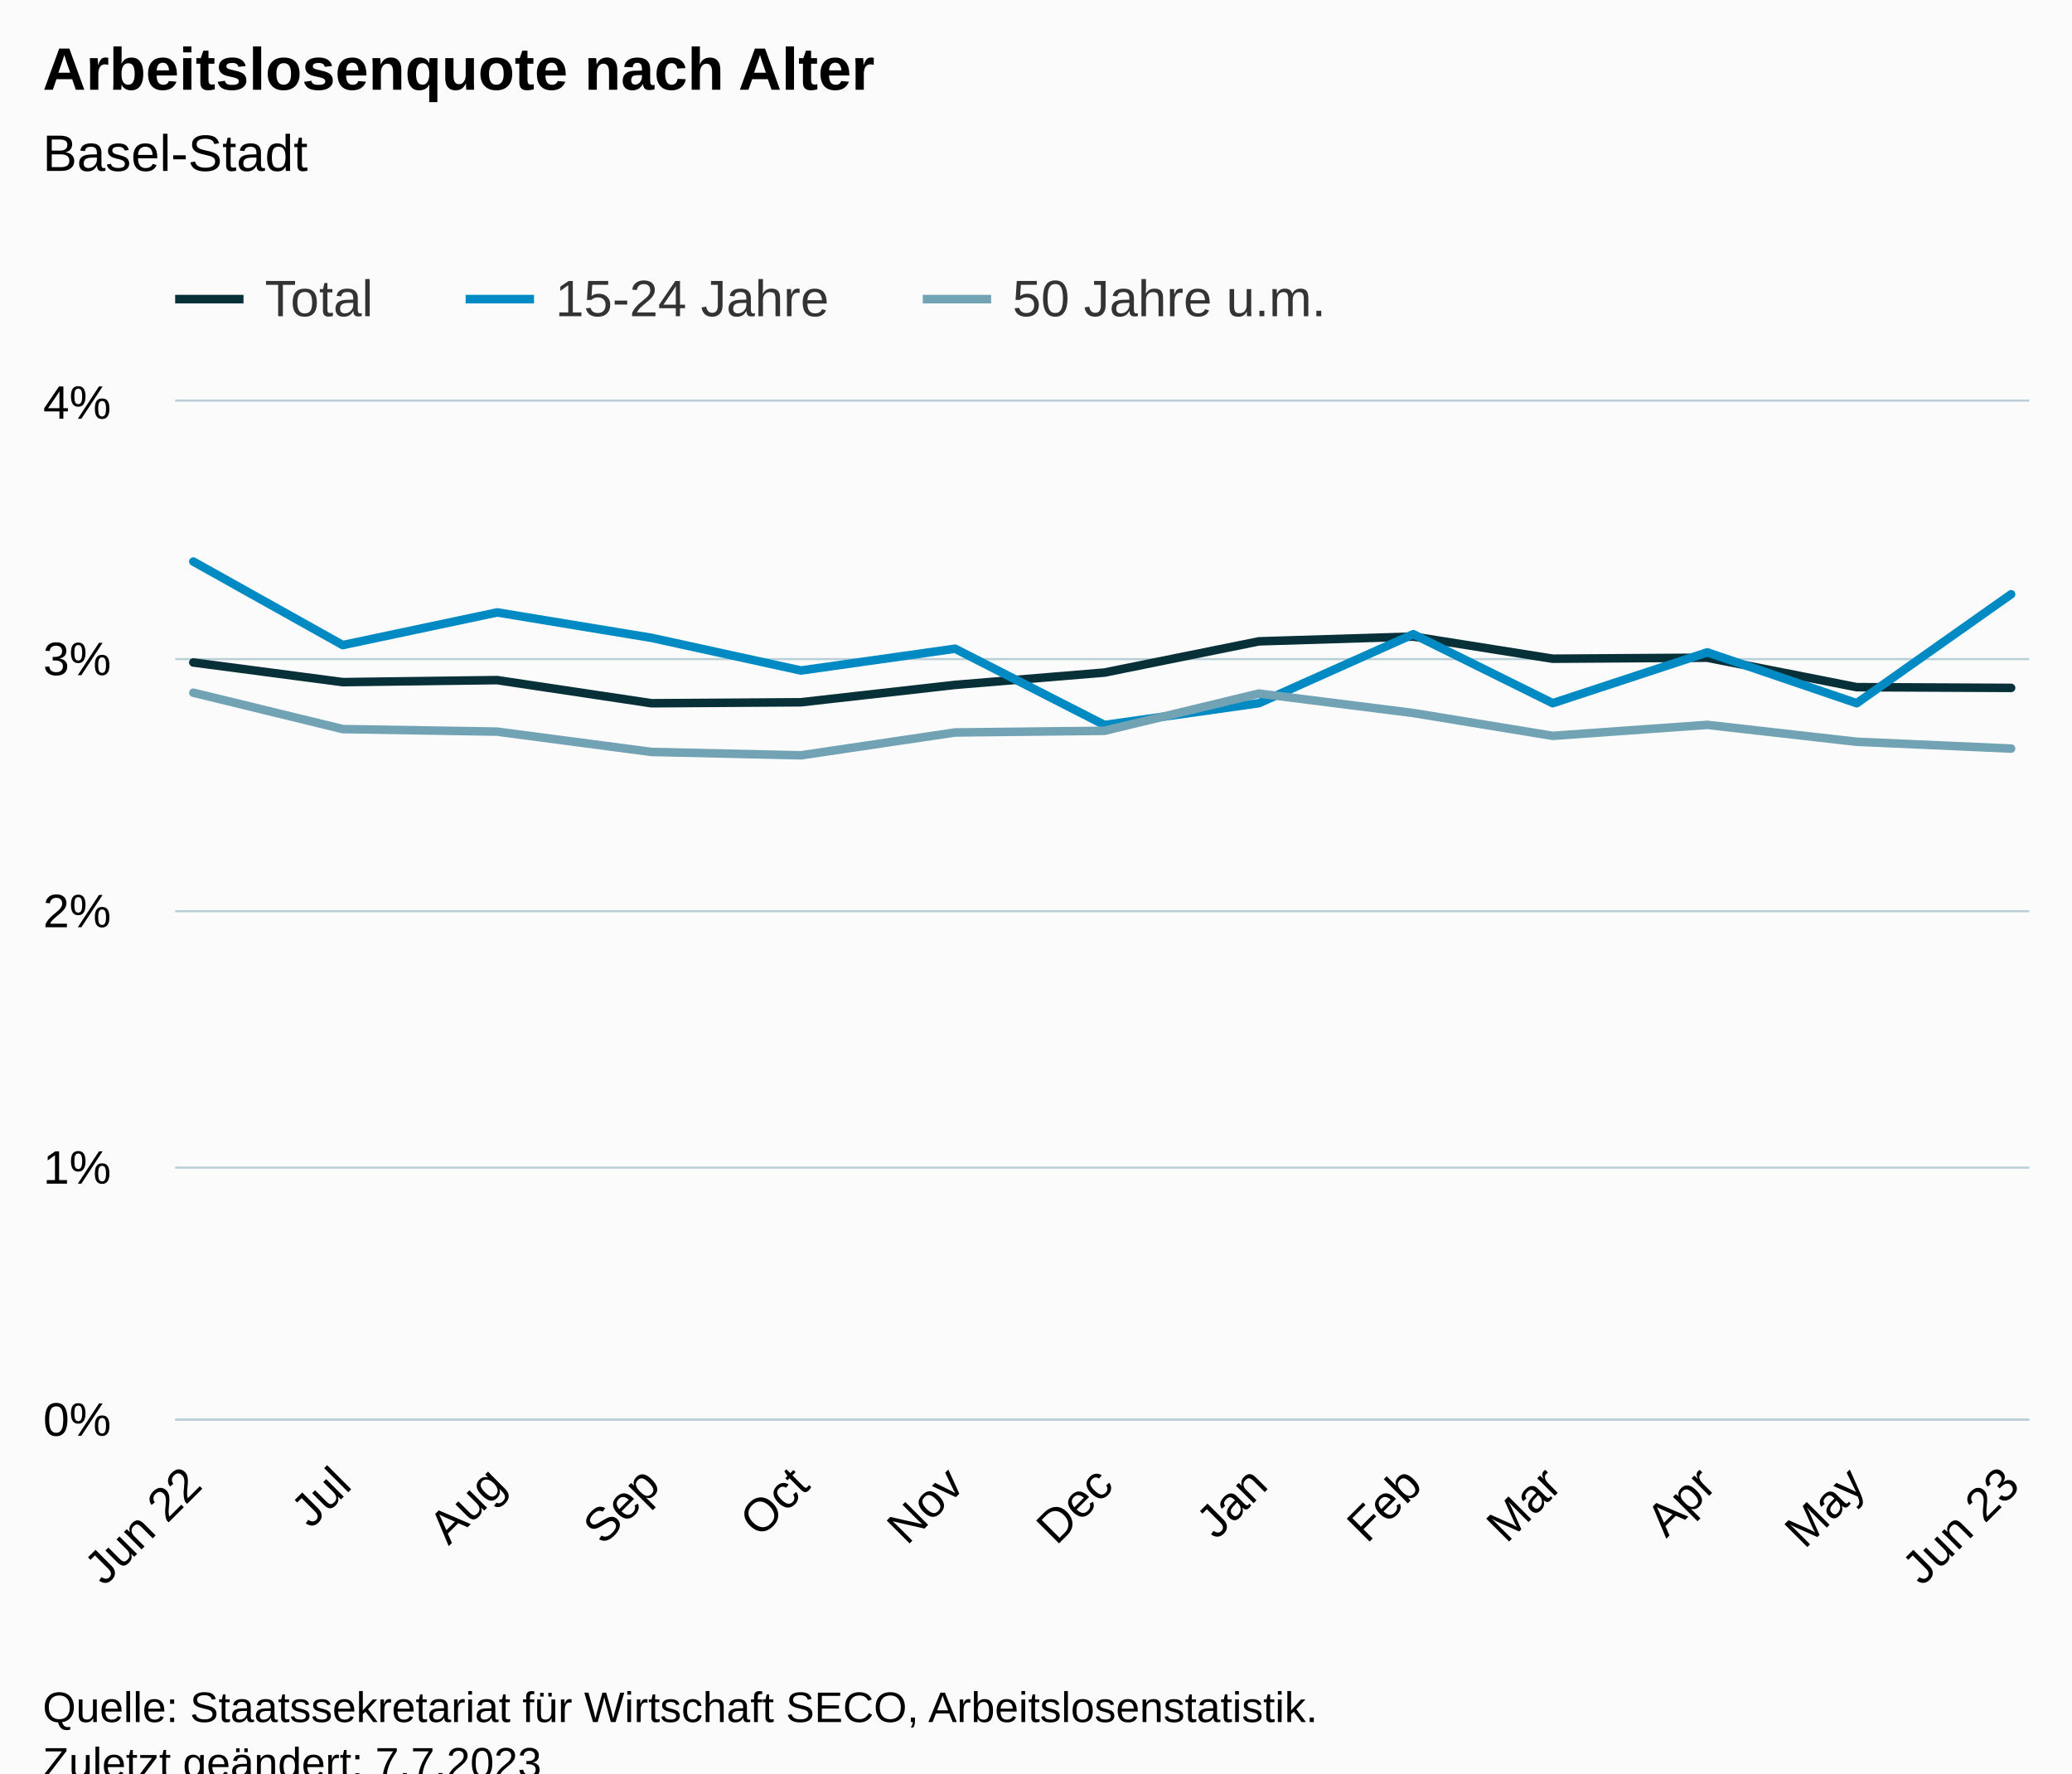
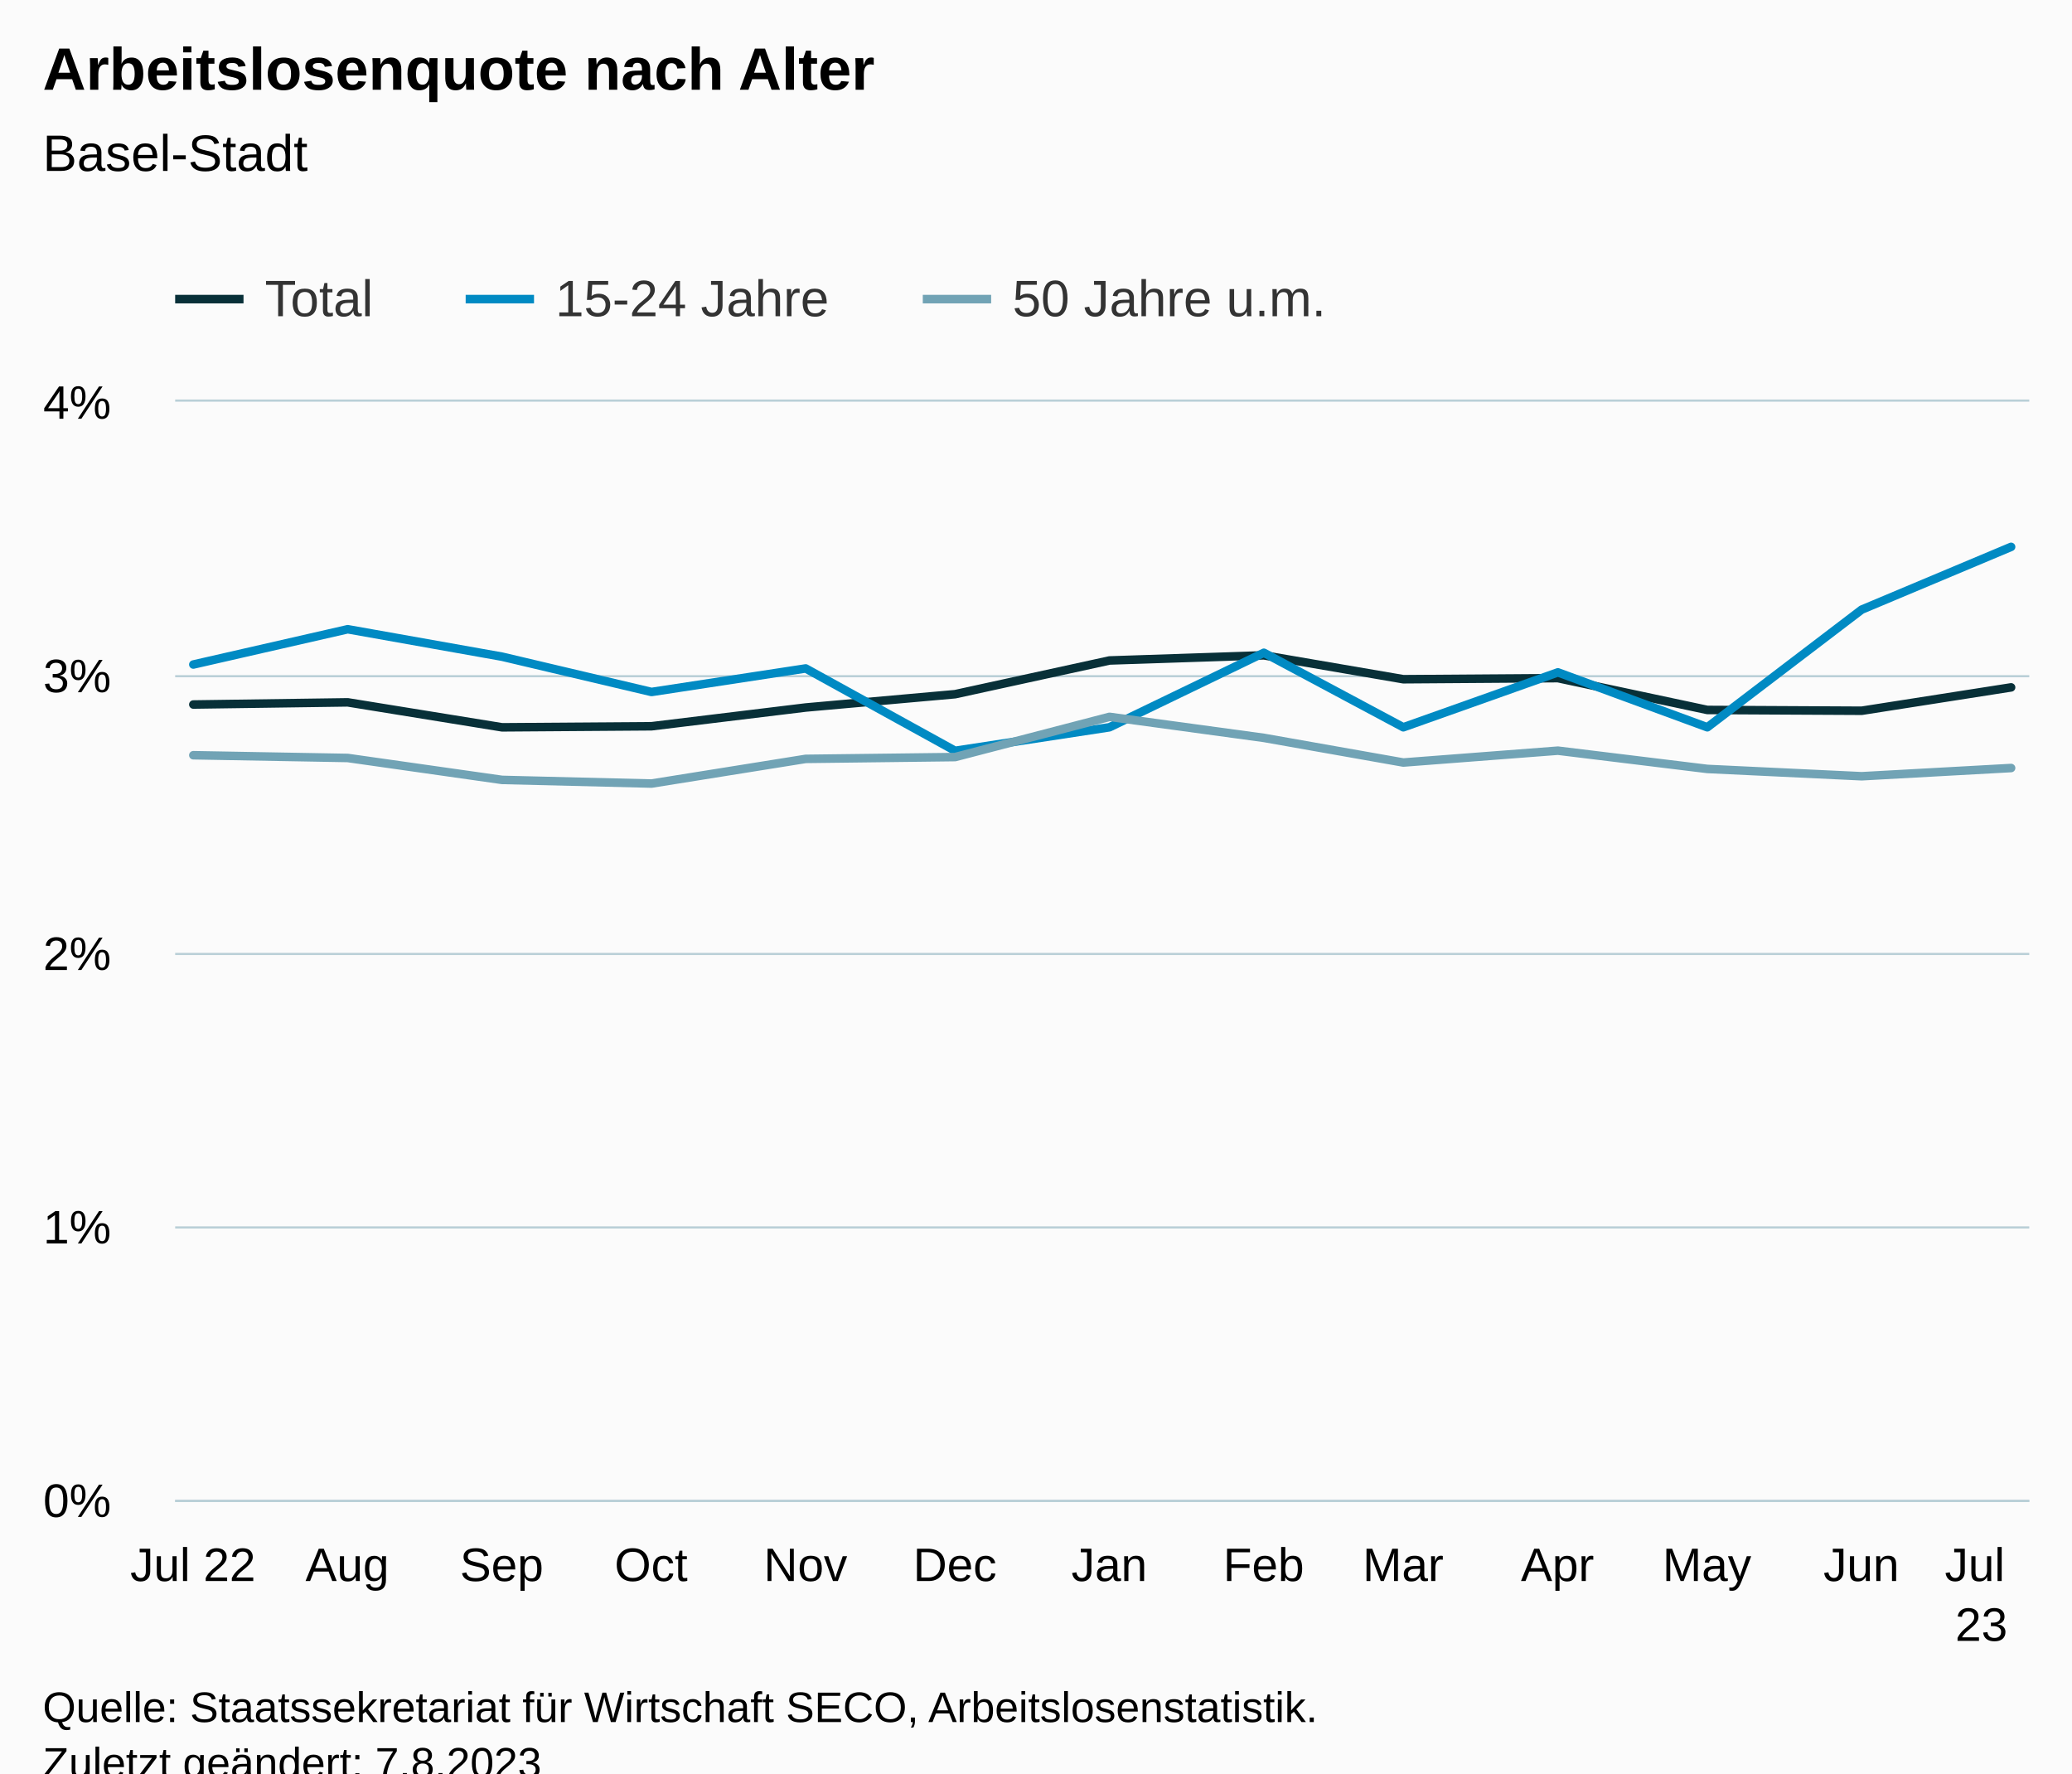
<svg xmlns="http://www.w3.org/2000/svg" version="1.1" class="highcharts-root" style="font-family:Arial;font-size:12px;" viewBox="0 0 485 415">
  <defs>
-     <clipPath id="highcharts-7qdjblm-46-">
-       <rect x="0" y="0" width="434" height="238" fill="none" />
+     <clipPath id="highcharts-mr34zy8-46-">
+       <rect x="0" y="0" width="434" height="257" fill="none" />
    </clipPath>
-     <clipPath id="highcharts-7qdjblm-60-">
-       <rect x="0" y="0" width="434" height="238" fill="none" />
+     <clipPath id="highcharts-mr34zy8-60-">
+       <rect x="0" y="0" width="434" height="257" fill="none" />
    </clipPath>
-     <clipPath id="highcharts-7qdjblm-87-">
-       <rect x="41" y="94" width="434" height="238" fill="none" />
+     <clipPath id="highcharts-mr34zy8-87-">
+       <rect x="41" y="94" width="434" height="257" fill="none" />
    </clipPath>
  </defs>
  <rect fill="#fbfbfb" class="highcharts-background" x="0" y="0" width="485" height="428" rx="0" ry="0" />
-   <rect fill="none" class="highcharts-plot-background" x="41" y="94" width="434" height="238" />
+   <rect fill="none" class="highcharts-plot-background" x="41" y="94" width="434" height="257" />
  <g class="highcharts-pane-group" data-z-index="0" />
  <g class="highcharts-grid highcharts-xaxis-grid" data-z-index="1">
-     <path fill="none" data-z-index="1" class="highcharts-grid-line" d="M 44.5 94 L 44.5 332" opacity="1" />
-     <path fill="none" data-z-index="1" class="highcharts-grid-line" d="M 79.5 94 L 79.5 332" opacity="1" />
-     <path fill="none" data-z-index="1" class="highcharts-grid-line" d="M 115.5 94 L 115.5 332" opacity="1" />
-     <path fill="none" data-z-index="1" class="highcharts-grid-line" d="M 151.5 94 L 151.5 332" opacity="1" />
-     <path fill="none" data-z-index="1" class="highcharts-grid-line" d="M 186.5 94 L 186.5 332" opacity="1" />
-     <path fill="none" data-z-index="1" class="highcharts-grid-line" d="M 223.5 94 L 223.5 332" opacity="1" />
-     <path fill="none" data-z-index="1" class="highcharts-grid-line" d="M 257.5 94 L 257.5 332" opacity="1" />
-     <path fill="none" data-z-index="1" class="highcharts-grid-line" d="M 294.5 94 L 294.5 332" opacity="1" />
-     <path fill="none" data-z-index="1" class="highcharts-grid-line" d="M 330.5 94 L 330.5 332" opacity="1" />
-     <path fill="none" data-z-index="1" class="highcharts-grid-line" d="M 362.5 94 L 362.5 332" opacity="1" />
-     <path fill="none" data-z-index="1" class="highcharts-grid-line" d="M 399.5 94 L 399.5 332" opacity="1" />
-     <path fill="none" data-z-index="1" class="highcharts-grid-line" d="M 434.5 94 L 434.5 332" opacity="1" />
-     <path fill="none" data-z-index="1" class="highcharts-grid-line" d="M 470.5 94 L 470.5 332" opacity="1" />
+     <path fill="none" data-z-index="1" class="highcharts-grid-line" d="M 44.5 94 L 44.5 351" opacity="1" />
+     <path fill="none" data-z-index="1" class="highcharts-grid-line" d="M 80.5 94 L 80.5 351" opacity="1" />
+     <path fill="none" data-z-index="1" class="highcharts-grid-line" d="M 116.5 94 L 116.5 351" opacity="1" />
+     <path fill="none" data-z-index="1" class="highcharts-grid-line" d="M 151.5 94 L 151.5 351" opacity="1" />
+     <path fill="none" data-z-index="1" class="highcharts-grid-line" d="M 188.5 94 L 188.5 351" opacity="1" />
+     <path fill="none" data-z-index="1" class="highcharts-grid-line" d="M 223.5 94 L 223.5 351" opacity="1" />
+     <path fill="none" data-z-index="1" class="highcharts-grid-line" d="M 259.5 94 L 259.5 351" opacity="1" />
+     <path fill="none" data-z-index="1" class="highcharts-grid-line" d="M 295.5 94 L 295.5 351" opacity="1" />
+     <path fill="none" data-z-index="1" class="highcharts-grid-line" d="M 327.5 94 L 327.5 351" opacity="1" />
+     <path fill="none" data-z-index="1" class="highcharts-grid-line" d="M 364.5 94 L 364.5 351" opacity="1" />
+     <path fill="none" data-z-index="1" class="highcharts-grid-line" d="M 399.5 94 L 399.5 351" opacity="1" />
+     <path fill="none" data-z-index="1" class="highcharts-grid-line" d="M 435.5 94 L 435.5 351" opacity="1" />
+     <path fill="none" data-z-index="1" class="highcharts-grid-line" d="M 470.5 94 L 470.5 351" opacity="1" />
  </g>
  <g class="highcharts-grid highcharts-yaxis-grid" data-z-index="1">
-     <path fill="none" stroke="#B9CFD7" stroke-width="0.5" data-z-index="1" class="highcharts-grid-line" d="M 41 332.25 L 475 332.25" opacity="1" />
-     <path fill="none" stroke="#B9CFD7" stroke-width="0.5" data-z-index="1" class="highcharts-grid-line" d="M 41 273.25 L 475 273.25" opacity="1" />
-     <path fill="none" stroke="#B9CFD7" stroke-width="0.5" data-z-index="1" class="highcharts-grid-line" d="M 41 213.25 L 475 213.25" opacity="1" />
-     <path fill="none" stroke="#B9CFD7" stroke-width="0.5" data-z-index="1" class="highcharts-grid-line" d="M 41 154.25 L 475 154.25" opacity="1" />
+     <path fill="none" stroke="#B9CFD7" stroke-width="0.5" data-z-index="1" class="highcharts-grid-line" d="M 41 351.25 L 475 351.25" opacity="1" />
+     <path fill="none" stroke="#B9CFD7" stroke-width="0.5" data-z-index="1" class="highcharts-grid-line" d="M 41 287.25 L 475 287.25" opacity="1" />
+     <path fill="none" stroke="#B9CFD7" stroke-width="0.5" data-z-index="1" class="highcharts-grid-line" d="M 41 223.25 L 475 223.25" opacity="1" />
+     <path fill="none" stroke="#B9CFD7" stroke-width="0.5" data-z-index="1" class="highcharts-grid-line" d="M 41 158.25 L 475 158.25" opacity="1" />
    <path fill="none" stroke="#B9CFD7" stroke-width="0.5" data-z-index="1" class="highcharts-grid-line" d="M 41 93.75 L 475 93.75" opacity="1" />
  </g>
-   <rect fill="none" class="highcharts-plot-border" data-z-index="1" x="41" y="94" width="434" height="238" />
+   <rect fill="none" class="highcharts-plot-border" data-z-index="1" x="41" y="94" width="434" height="257" />
  <g class="highcharts-axis highcharts-xaxis" data-z-index="2">
-     <path fill="none" class="highcharts-axis-line" stroke="#B9CFD7" stroke-width="0.5" data-z-index="7" d="M 41 332.25 L 475 332.25" />
+     <path fill="none" class="highcharts-axis-line" stroke="#B9CFD7" stroke-width="0.5" data-z-index="7" d="M 41 351.25 L 475 351.25" />
  </g>
  <g class="highcharts-axis highcharts-yaxis" data-z-index="2">
-     <path fill="none" class="highcharts-axis-line" data-z-index="7" d="M 41 94 L 41 332" />
+     <path fill="none" class="highcharts-axis-line" data-z-index="7" d="M 41 94 L 41 351" />
  </g>
  <g class="highcharts-series-group" data-z-index="3">
-     <g class="highcharts-series highcharts-series-0 highcharts-line-series" data-z-index="0.1" opacity="1" transform="translate(41,94) scale(1 1)" clip-path="url(#highcharts-7qdjblm-60-)">
-       <path fill="none" d="M 4.255 61.035 L 39.227 65.634 L 75.364 65.164 L 111.502 70.579 L 146.474 70.347 L 182.562 66.283 L 217.534 63.397 L 253.672 56.091 L 289.809 54.972 L 322.45 60.155 L 358.636 59.917 L 393.608 66.813 L 429.745 66.985" class="highcharts-graph" data-z-index="1" stroke="#083038" stroke-width="2" stroke-linejoin="round" stroke-linecap="round" />
+     <g class="highcharts-series highcharts-series-0 highcharts-line-series" data-z-index="0.1" opacity="1" transform="translate(41,94) scale(1 1)" clip-path="url(#highcharts-mr34zy8-60-)">
+       <path fill="none" d="M 4.255 70.874 L 40.392 70.367 L 76.53 76.213 L 111.502 75.963 L 147.591 71.575 L 182.562 68.458 L 218.7 60.568 L 254.838 59.361 L 287.478 64.957 L 323.664 64.7 L 358.636 72.146 L 394.773 72.333 L 429.745 66.865" class="highcharts-graph" data-z-index="1" stroke="#083038" stroke-width="2" stroke-linejoin="round" stroke-linecap="round" />
    </g>
    <g class="highcharts-markers highcharts-series-0 highcharts-line-series" data-z-index="0.1" opacity="1" transform="translate(41,94) scale(1 1)" clip-path="none" />
-     <g class="highcharts-series highcharts-series-1 highcharts-line-series" data-z-index="0.1" opacity="1" transform="translate(41,94) scale(1 1)" clip-path="url(#highcharts-7qdjblm-60-)">
-       <path fill="none" d="M 4.255 37.42 L 39.227 56.965 L 75.364 49.32 L 111.502 55.27 L 146.474 62.915 L 182.562 57.816 L 217.534 75.666 L 253.672 70.567 L 289.809 54.419 L 322.45 70.567 L 358.636 58.667 L 393.608 70.567 L 429.745 45.071" class="highcharts-graph" data-z-index="1" stroke="#008AC3" stroke-width="2" stroke-linejoin="round" stroke-linecap="round" />
+     <g class="highcharts-series highcharts-series-1 highcharts-line-series" data-z-index="0.1" opacity="1" transform="translate(41,94) scale(1 1)" clip-path="url(#highcharts-mr34zy8-60-)">
+       <path fill="none" d="M 4.255 61.513 L 40.392 53.257 L 76.53 59.682 L 111.502 67.938 L 147.591 62.432 L 182.562 81.707 L 218.7 76.201 L 254.838 58.763 L 287.478 76.201 L 323.664 63.351 L 358.636 76.201 L 394.773 48.669 L 429.745 33.982" class="highcharts-graph" data-z-index="1" stroke="#008AC3" stroke-width="2" stroke-linejoin="round" stroke-linecap="round" />
    </g>
    <g class="highcharts-markers highcharts-series-1 highcharts-line-series" data-z-index="0.1" opacity="1" transform="translate(41,94) scale(1 1)" clip-path="none" />
-     <g class="highcharts-series highcharts-series-2 highcharts-line-series" data-z-index="0.1" opacity="1" transform="translate(41,94) scale(1 1)" clip-path="url(#highcharts-7qdjblm-60-)">
-       <path fill="none" d="M 4.255 68.11 L 39.227 76.624 L 75.364 77.219 L 111.502 81.973 L 146.474 82.764 L 182.562 77.415 L 217.534 77.023 L 253.672 68.306 L 289.809 72.864 L 322.45 78.207 L 358.636 75.636 L 393.608 79.593 L 429.745 81.182" class="highcharts-graph" data-z-index="1" stroke="#71A3B5" stroke-width="2" stroke-linejoin="round" stroke-linecap="round" />
+     <g class="highcharts-series highcharts-series-2 highcharts-line-series" data-z-index="0.1" opacity="1" transform="translate(41,94) scale(1 1)" clip-path="url(#highcharts-mr34zy8-60-)">
+       <path fill="none" d="M 4.255 82.741 L 40.392 83.384 L 76.53 88.517 L 111.502 89.372 L 147.591 83.596 L 182.562 83.172 L 218.7 73.759 L 254.838 78.681 L 287.478 84.45 L 323.664 81.675 L 358.636 85.947 L 394.773 87.663 L 429.745 85.735" class="highcharts-graph" data-z-index="1" stroke="#71A3B5" stroke-width="2" stroke-linejoin="round" stroke-linecap="round" />
    </g>
    <g class="highcharts-markers highcharts-series-2 highcharts-line-series" data-z-index="0.1" opacity="1" transform="translate(41,94) scale(1 1)" clip-path="none" />
  </g>
  <text x="10" text-anchor="start" class="highcharts-title" data-z-index="4" style="color:#000000;font-size:14px;font-weight:bold;fill:#000000;" y="21">
    <tspan>Arbeitslosenquote nach Alter</tspan>
  </text>
  <text x="10" text-anchor="start" class="highcharts-subtitle" data-z-index="4" style="color:#000000;font-size:12px;font-weight:normal;fill:#000000;" y="40">
    <tspan>Basel-Stadt</tspan>
  </text>
  <text x="10" text-anchor="start" class="highcharts-caption" data-z-index="4" style="color:#666666;fill:#666666;" y="385" />
  <g class="highcharts-legend" data-z-index="7" transform="translate(33,56)">
    <rect fill="none" class="highcharts-legend-box" rx="0" ry="0" x="0" y="0" width="287" height="26" visibility="visible" />
    <g data-z-index="1">
      <g>
        <g class="highcharts-legend-item highcharts-line-series highcharts-color-undefined highcharts-series-0" data-z-index="1" transform="translate(8,3)">
          <path fill="none" d="M 0 11 L 16 11" class="highcharts-graph" stroke="#083038" stroke-width="2" />
          <text x="21" style="color:#333333;cursor:pointer;font-size:12px;font-weight:normal;fill:#333333;" text-anchor="start" data-z-index="2" y="15">
            <tspan>Total</tspan>
          </text>
        </g>
        <g class="highcharts-legend-item highcharts-line-series highcharts-color-undefined highcharts-series-1" data-z-index="1" transform="translate(76,3)">
          <path fill="none" d="M 0 11 L 16 11" class="highcharts-graph" stroke="#008AC3" stroke-width="2" />
          <text x="21" y="15" style="color:#333333;cursor:pointer;font-size:12px;font-weight:normal;fill:#333333;" text-anchor="start" data-z-index="2">
            <tspan>15-24 Jahre</tspan>
          </text>
        </g>
        <g class="highcharts-legend-item highcharts-line-series highcharts-color-undefined highcharts-series-2" data-z-index="1" transform="translate(183,3)">
          <path fill="none" d="M 0 11 L 16 11" class="highcharts-graph" stroke="#71A3B5" stroke-width="2" />
          <text x="21" y="15" style="color:#333333;cursor:pointer;font-size:12px;font-weight:normal;fill:#333333;" text-anchor="start" data-z-index="2">
            <tspan>50 Jahre u.m.</tspan>
          </text>
        </g>
      </g>
    </g>
  </g>
  <g class="highcharts-axis-labels highcharts-xaxis-labels" data-z-index="7">
-     <text x="47.75" style="color:#000000;cursor:default;font-size:11px;fill:#000000;" text-anchor="end" transform="translate(0,0) rotate(-45 47.75048 348)" y="348" opacity="1">
-       <tspan>Jun 22</tspan>
+     <text x="45.158" style="color:#000000;cursor:default;font-size:11px;fill:#000000;" text-anchor="middle" transform="translate(0,0)" y="370" opacity="1">
+       <tspan>Jul 22</tspan>
    </text>
-     <text x="82.722" style="color:#000000;cursor:default;font-size:11px;fill:#000000;" text-anchor="end" transform="translate(0,0) rotate(-45 82.72228 348)" y="348" opacity="1">Jul</text>
-     <text x="118.86" style="color:#000000;cursor:default;font-size:11px;fill:#000000;" text-anchor="end" transform="translate(0,0) rotate(-45 118.8598 348)" y="348" opacity="1">Aug</text>
-     <text x="154.997" style="color:#000000;cursor:default;font-size:11px;fill:#000000;" text-anchor="end" transform="translate(0,0) rotate(-45 154.9973 348)" y="348" opacity="1">Sep</text>
-     <text x="189.969" style="color:#000000;cursor:default;font-size:11px;fill:#000000;" text-anchor="end" transform="translate(0,0) rotate(-45 189.9691 348)" y="348" opacity="1">Oct</text>
-     <text x="226.107" style="color:#000000;cursor:default;font-size:11px;fill:#000000;" text-anchor="end" transform="translate(0,0) rotate(-45 226.1066 348)" y="348" opacity="1">Nov</text>
-     <text x="261.078" style="color:#000000;cursor:default;font-size:11px;fill:#000000;" text-anchor="end" transform="translate(0,0) rotate(-45 261.0784 348)" y="348" opacity="1">Dec</text>
-     <text x="297.216" style="color:#000000;cursor:default;font-size:11px;fill:#000000;" text-anchor="end" transform="translate(0,0) rotate(-45 297.216 348)" y="348" opacity="1">Jan</text>
-     <text x="333.353" style="color:#000000;cursor:default;font-size:11px;fill:#000000;" text-anchor="end" transform="translate(0,0) rotate(-45 333.3535 348)" y="348" opacity="1">Feb</text>
-     <text x="365.994" style="color:#000000;cursor:default;font-size:11px;fill:#000000;" text-anchor="end" transform="translate(0,0) rotate(-45 365.9938 348)" y="348" opacity="1">Mar</text>
-     <text x="402.131" style="color:#000000;cursor:default;font-size:11px;fill:#000000;" text-anchor="end" transform="translate(0,0) rotate(-45 402.1314 348)" y="348" opacity="1">Apr</text>
-     <text x="437.103" style="color:#000000;cursor:default;font-size:11px;fill:#000000;" text-anchor="end" transform="translate(0,0) rotate(-45 437.1032 348)" y="348" opacity="1">May</text>
-     <text x="473.241" style="color:#000000;cursor:default;font-size:11px;fill:#000000;" text-anchor="end" transform="translate(0,0) rotate(-45 473.2407 348)" y="348" opacity="1">
-       <tspan>Jun 23</tspan>
+     <text x="81.295" style="color:#000000;cursor:default;font-size:11px;fill:#000000;" text-anchor="middle" transform="translate(0,0)" y="370" opacity="1">Aug</text>
+     <text x="117.433" style="color:#000000;cursor:default;font-size:11px;fill:#000000;" text-anchor="middle" transform="translate(0,0)" y="370" opacity="1">Sep</text>
+     <text x="152.405" style="color:#000000;cursor:default;font-size:11px;fill:#000000;" text-anchor="middle" transform="translate(0,0)" y="370" opacity="1">Oct</text>
+     <text x="188.542" style="color:#000000;cursor:default;font-size:11px;fill:#000000;" text-anchor="middle" transform="translate(0,0)" y="370" opacity="1">Nov</text>
+     <text x="223.514" style="color:#000000;cursor:default;font-size:11px;fill:#000000;" text-anchor="middle" transform="translate(0,0)" y="370" opacity="1">Dec</text>
+     <text x="259.651" style="color:#000000;cursor:default;font-size:11px;fill:#000000;" text-anchor="middle" transform="translate(0,0)" y="370" opacity="1">Jan</text>
+     <text x="295.789" style="color:#000000;cursor:default;font-size:11px;fill:#000000;" text-anchor="middle" transform="translate(0,0)" y="370" opacity="1">Feb</text>
+     <text x="328.429" style="color:#000000;cursor:default;font-size:11px;fill:#000000;" text-anchor="middle" transform="translate(0,0)" y="370" opacity="1">Mar</text>
+     <text x="364.567" style="color:#000000;cursor:default;font-size:11px;fill:#000000;" text-anchor="middle" transform="translate(0,0)" y="370" opacity="1">Apr</text>
+     <text x="399.539" style="color:#000000;cursor:default;font-size:11px;fill:#000000;" text-anchor="middle" transform="translate(0,0)" y="370" opacity="1">May</text>
+     <text x="435.676" style="color:#000000;cursor:default;font-size:11px;fill:#000000;" text-anchor="middle" transform="translate(0,0)" y="370" opacity="1">Jun</text>
+     <text x="463.782" style="color:#000000;cursor:default;font-size:11px;fill:#000000;" text-anchor="middle" transform="translate(0,0)" y="370" opacity="1">
+       <tspan>Jul</tspan>
+       <tspan dy="14" x="463.782">23</tspan>
    </text>
  </g>
  <g class="highcharts-axis-labels highcharts-yaxis-labels" data-z-index="7">
-     <text x="26" style="color:#000000;cursor:default;font-size:11px;fill:#000000;" text-anchor="end" transform="translate(0,0)" y="336" opacity="1">0%</text>
-     <text x="26" style="color:#000000;cursor:default;font-size:11px;fill:#000000;" text-anchor="end" transform="translate(0,0)" y="277" opacity="1">1%</text>
-     <text x="26" style="color:#000000;cursor:default;font-size:11px;fill:#000000;" text-anchor="end" transform="translate(0,0)" y="217" opacity="1">2%</text>
-     <text x="26" style="color:#000000;cursor:default;font-size:11px;fill:#000000;" text-anchor="end" transform="translate(0,0)" y="158" opacity="1">3%</text>
+     <text x="26" style="color:#000000;cursor:default;font-size:11px;fill:#000000;" text-anchor="end" transform="translate(0,0)" y="355" opacity="1">0%</text>
+     <text x="26" style="color:#000000;cursor:default;font-size:11px;fill:#000000;" text-anchor="end" transform="translate(0,0)" y="291" opacity="1">1%</text>
+     <text x="26" style="color:#000000;cursor:default;font-size:11px;fill:#000000;" text-anchor="end" transform="translate(0,0)" y="227" opacity="1">2%</text>
+     <text x="26" style="color:#000000;cursor:default;font-size:11px;fill:#000000;" text-anchor="end" transform="translate(0,0)" y="162" opacity="1">3%</text>
    <text x="26" style="color:#000000;cursor:default;font-size:11px;fill:#000000;" text-anchor="end" transform="translate(0,0)" y="98" opacity="1">4%</text>
  </g>
  <text x="10" class="highcharts-credits" text-anchor="start" data-z-index="8" style="cursor:default;color:#000000;font-size:10px;fill:#000000;" y="403">
    <tspan>Quelle: Staatssekretariat für Wirtschaft SECO, Arbeitslosenstatistik.</tspan>
-     <tspan x="10" dy="13">Zuletzt geändert: 7.7.2023</tspan>
+     <tspan x="10" dy="13">Zuletzt geändert: 7.8.2023</tspan>
  </text>
-   <g class="highcharts-control-points" data-z-index="99" clip-path="url(#highcharts-7qdjblm-87-)" />
+   <g class="highcharts-control-points" data-z-index="99" clip-path="url(#highcharts-mr34zy8-87-)" />
</svg>
